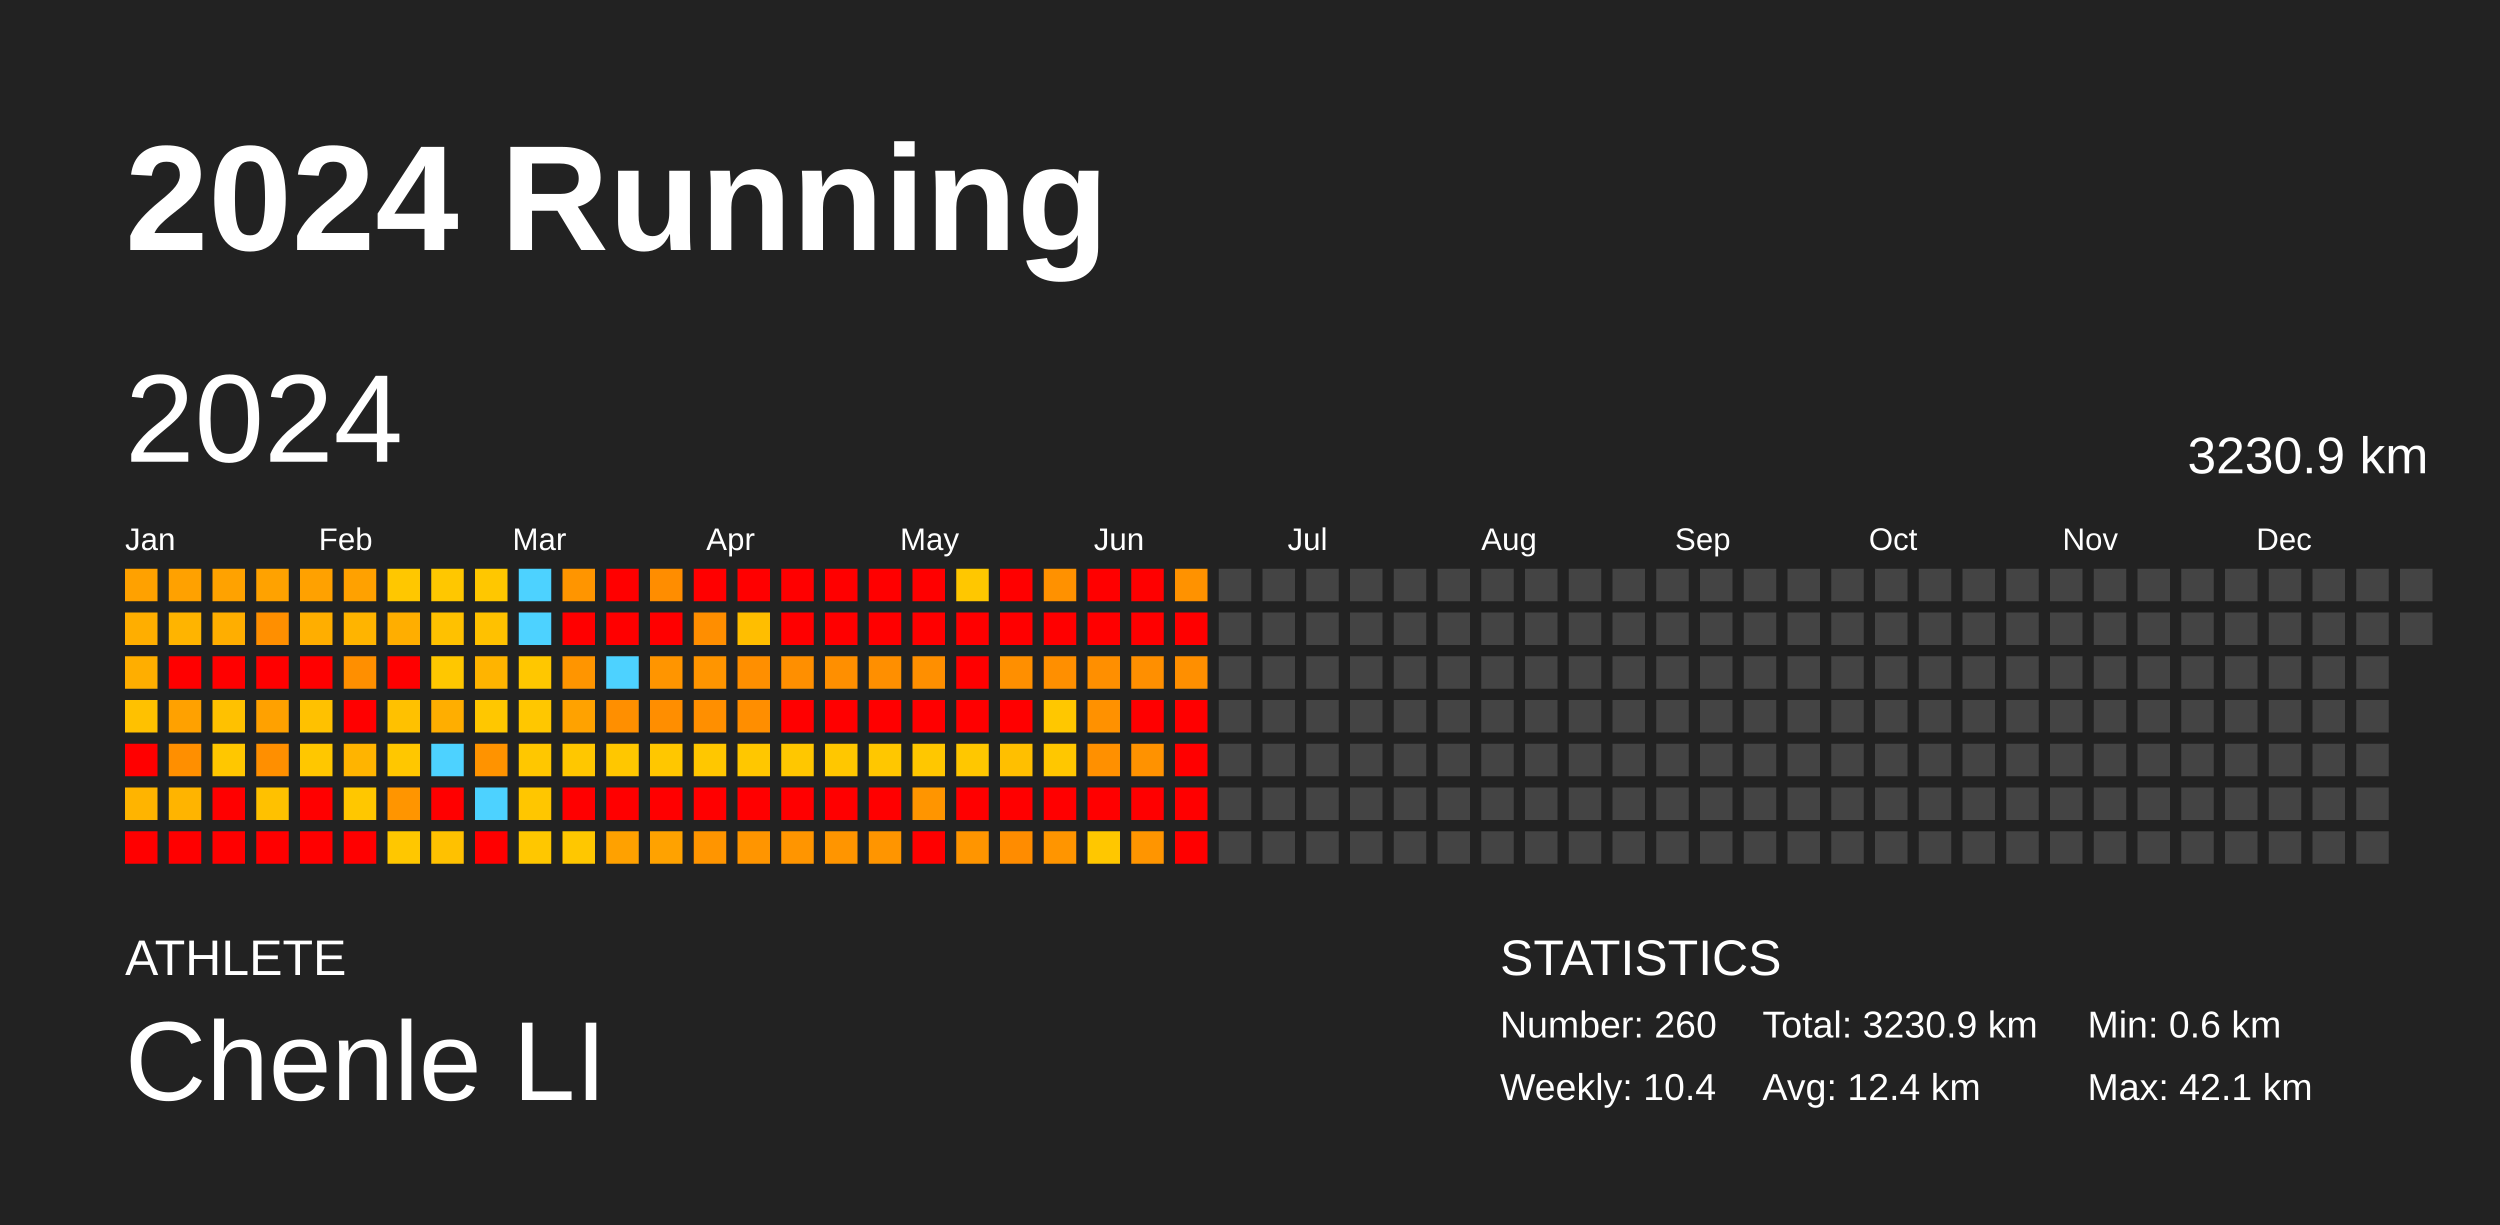
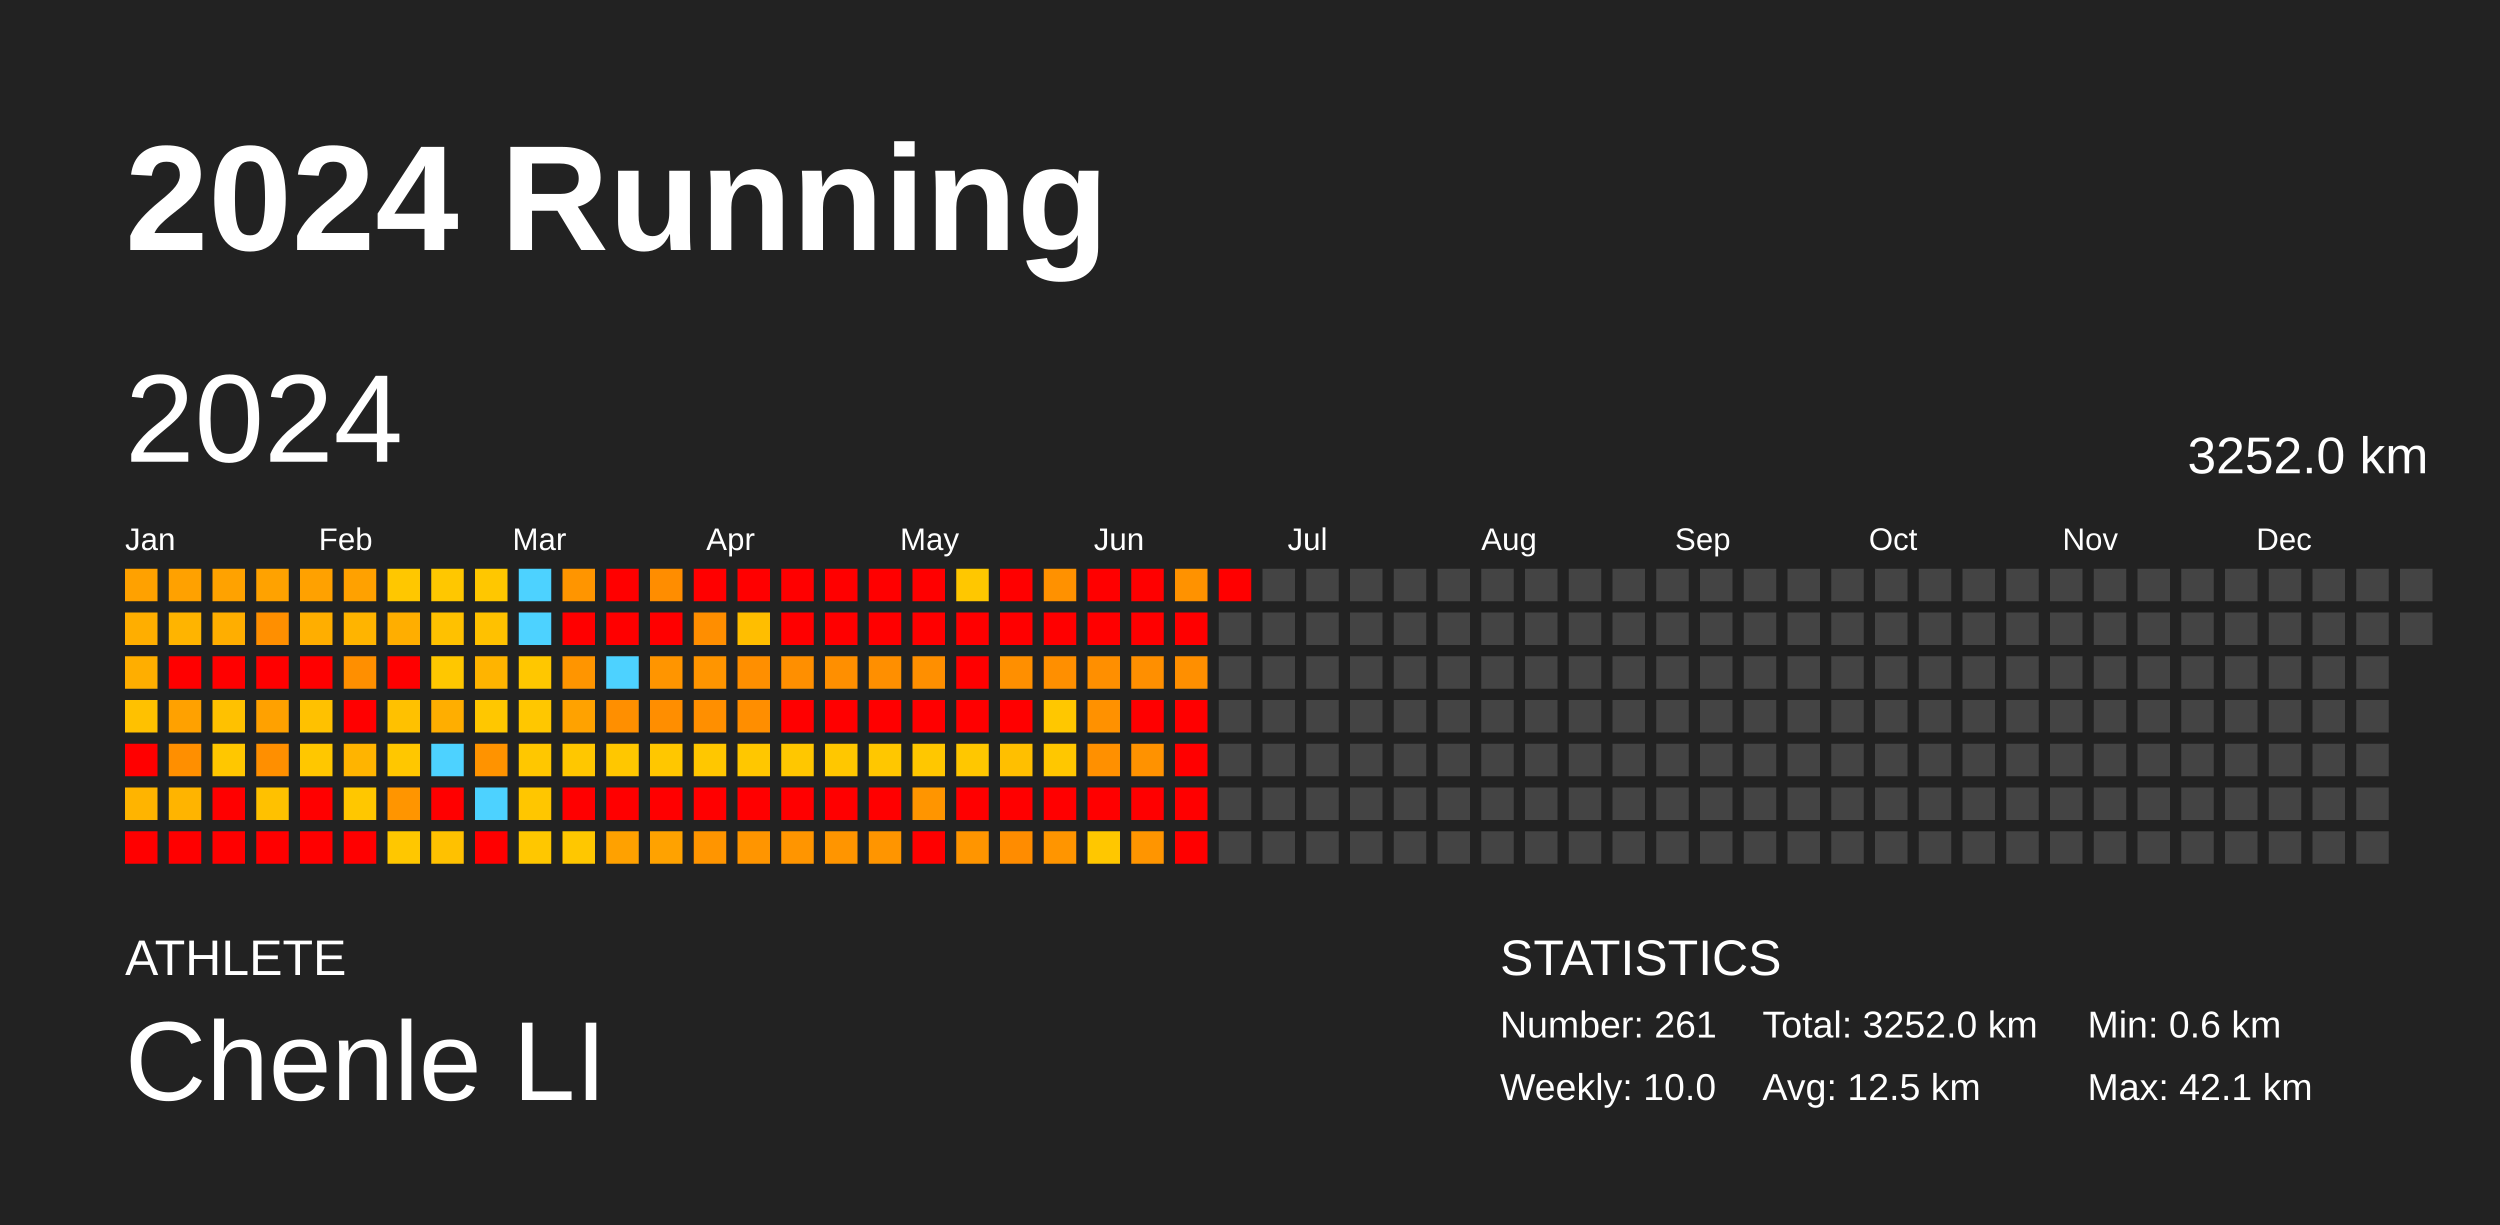
<svg xmlns="http://www.w3.org/2000/svg" baseProfile="full" height="98mm" version="1.1" viewBox="0,0,200,98" width="200mm">
  <defs />
  <rect fill="#222222" height="98" width="200" x="0" y="0" />
  <text fill="#FFFFFF" style="font-size:12px; font-family:Arial; font-weight:bold;" x="10" y="20">2024 Running</text>
  <text fill="#FFFFFF" style="font-size:4px; font-family:Arial" x="10" y="78">ATHLETE</text>
  <text fill="#FFFFFF" style="font-size:9px; font-family:Arial" x="10" y="88">Chenle LI</text>
  <text fill="#FFFFFF" style="font-size:4px; font-family:Arial" x="120" y="78">STATISTICS</text>
-   <text fill="#FFFFFF" style="font-size:3px; font-family:Arial" x="120" y="83">Number: 260</text>
-   <text fill="#FFFFFF" style="font-size:3px; font-family:Arial" x="120" y="88">Weekly: 10.4</text>
-   <text fill="#FFFFFF" style="font-size:3px; font-family:Arial" x="141" y="83">Total: 3230.9 km</text>
-   <text fill="#FFFFFF" style="font-size:3px; font-family:Arial" x="141" y="88">Avg: 12.4 km</text>
+   <text fill="#FFFFFF" style="font-size:3px; font-family:Arial" x="120" y="83">Number: 261</text>
+   <text fill="#FFFFFF" style="font-size:3px; font-family:Arial" x="120" y="88">Weekly: 10.0</text>
+   <text fill="#FFFFFF" style="font-size:3px; font-family:Arial" x="141" y="83">Total: 3252.0 km</text>
+   <text fill="#FFFFFF" style="font-size:3px; font-family:Arial" x="141" y="88">Avg: 12.5 km</text>
  <text fill="#FFFFFF" style="font-size:3px; font-family:Arial" x="167" y="83">Min: 0.6 km</text>
  <text fill="#FFFFFF" style="font-size:3px; font-family:Arial" x="167" y="88">Max: 42.1 km</text>
  <text dominant-baseline="hanging" fill="#FFFFFF" style="font-size:10.0px; font-family:Arial;" x="10" y="30">2024</text>
-   <text dominant-baseline="hanging" fill="#FFFFFF" style="font-size:4.125px; font-family:Arial;" x="175" y="35">3230.9 km</text>
+   <text dominant-baseline="hanging" fill="#FFFFFF" style="font-size:4.125px; font-family:Arial;" x="175" y="35">3252.0 km</text>
  <text fill="#FFFFFF" style="font-size:2.5px; font-family:Arial" x="10.0" y="44">Jan</text>
  <text fill="#FFFFFF" style="font-size:2.5px; font-family:Arial" x="25.5" y="44">Feb</text>
  <text fill="#FFFFFF" style="font-size:2.5px; font-family:Arial" x="41.0" y="44">Mar</text>
  <text fill="#FFFFFF" style="font-size:2.5px; font-family:Arial" x="56.5" y="44">Apr</text>
  <text fill="#FFFFFF" style="font-size:2.5px; font-family:Arial" x="72.0" y="44">May</text>
  <text fill="#FFFFFF" style="font-size:2.5px; font-family:Arial" x="87.5" y="44">Jun</text>
  <text fill="#FFFFFF" style="font-size:2.5px; font-family:Arial" x="103.0" y="44">Jul</text>
  <text fill="#FFFFFF" style="font-size:2.5px; font-family:Arial" x="118.5" y="44">Aug</text>
  <text fill="#FFFFFF" style="font-size:2.5px; font-family:Arial" x="134.0" y="44">Sep</text>
  <text fill="#FFFFFF" style="font-size:2.5px; font-family:Arial" x="149.5" y="44">Oct</text>
  <text fill="#FFFFFF" style="font-size:2.5px; font-family:Arial" x="165.0" y="44">Nov</text>
  <text fill="#FFFFFF" style="font-size:2.5px; font-family:Arial" x="180.5" y="44">Dec</text>
  <rect fill="#ffa100" height="2.6" width="2.6" x="10.0" y="45.5" />
  <rect fill="#ffae00" height="2.6" width="2.6" x="10.0" y="49.0" />
  <rect fill="#ffae00" height="2.6" width="2.6" x="10.0" y="52.5" />
  <rect fill="#ffc100" height="2.6" width="2.6" x="10.0" y="56.0" />
  <rect fill="red" height="2.6" width="2.6" x="10.0" y="59.5" />
  <rect fill="#ffb400" height="2.6" width="2.6" x="10.0" y="63.0" />
  <rect fill="red" height="2.6" width="2.6" x="10.0" y="66.5" />
  <rect fill="#ffa100" height="2.6" width="2.6" x="13.5" y="45.5" />
  <rect fill="#ffb400" height="2.6" width="2.6" x="13.5" y="49.0" />
  <rect fill="red" height="2.6" width="2.6" x="13.5" y="52.5" />
  <rect fill="#ffa100" height="2.6" width="2.6" x="13.5" y="56.0" />
  <rect fill="#ff8f00" height="2.6" width="2.6" x="13.5" y="59.5" />
  <rect fill="#ffb400" height="2.6" width="2.6" x="13.5" y="63.0" />
  <rect fill="red" height="2.6" width="2.6" x="13.5" y="66.5" />
  <rect fill="#ffa200" height="2.6" width="2.6" x="17.0" y="45.5" />
  <rect fill="#ffae00" height="2.6" width="2.6" x="17.0" y="49.0" />
  <rect fill="red" height="2.6" width="2.6" x="17.0" y="52.5" />
  <rect fill="#ffc100" height="2.6" width="2.6" x="17.0" y="56.0" />
  <rect fill="#ffc700" height="2.6" width="2.6" x="17.0" y="59.5" />
  <rect fill="red" height="2.6" width="2.6" x="17.0" y="63.0" />
  <rect fill="red" height="2.6" width="2.6" x="17.0" y="66.5" />
  <rect fill="#ffa200" height="2.6" width="2.6" x="20.5" y="45.5" />
  <rect fill="#ff8f00" height="2.6" width="2.6" x="20.5" y="49.0" />
  <rect fill="red" height="2.6" width="2.6" x="20.5" y="52.5" />
  <rect fill="#ffa100" height="2.6" width="2.6" x="20.5" y="56.0" />
  <rect fill="#ff8f00" height="2.6" width="2.6" x="20.5" y="59.5" />
  <rect fill="#ffc100" height="2.6" width="2.6" x="20.5" y="63.0" />
  <rect fill="red" height="2.6" width="2.6" x="20.5" y="66.5" />
  <rect fill="#ffa100" height="2.6" width="2.6" x="24.0" y="45.5" />
  <rect fill="#ffae00" height="2.6" width="2.6" x="24.0" y="49.0" />
  <rect fill="red" height="2.6" width="2.6" x="24.0" y="52.5" />
  <rect fill="#ffc100" height="2.6" width="2.6" x="24.0" y="56.0" />
  <rect fill="#ffc700" height="2.6" width="2.6" x="24.0" y="59.5" />
  <rect fill="red" height="2.6" width="2.6" x="24.0" y="63.0" />
  <rect fill="red" height="2.6" width="2.6" x="24.0" y="66.5" />
  <rect fill="#ffa100" height="2.6" width="2.6" x="27.5" y="45.5" />
  <rect fill="#ffb400" height="2.6" width="2.6" x="27.5" y="49.0" />
  <rect fill="#ff8f00" height="2.6" width="2.6" x="27.5" y="52.5" />
  <rect fill="red" height="2.6" width="2.6" x="27.5" y="56.0" />
  <rect fill="#ffb400" height="2.6" width="2.6" x="27.5" y="59.5" />
  <rect fill="#ffc700" height="2.6" width="2.6" x="27.5" y="63.0" />
  <rect fill="red" height="2.6" width="2.6" x="27.5" y="66.5" />
  <rect fill="#ffc700" height="2.6" width="2.6" x="31.0" y="45.5" />
  <rect fill="#ffae00" height="2.6" width="2.6" x="31.0" y="49.0" />
  <rect fill="red" height="2.6" width="2.6" x="31.0" y="52.5" />
  <rect fill="#ffc100" height="2.6" width="2.6" x="31.0" y="56.0" />
  <rect fill="#ffc700" height="2.6" width="2.6" x="31.0" y="59.5" />
  <rect fill="#ff9500" height="2.6" width="2.6" x="31.0" y="63.0" />
  <rect fill="#ffc700" height="2.6" width="2.6" x="31.0" y="66.5" />
  <rect fill="#ffc700" height="2.6" width="2.6" x="34.5" y="45.5" />
  <rect fill="#ffc100" height="2.6" width="2.6" x="34.5" y="49.0" />
  <rect fill="#ffc700" height="2.6" width="2.6" x="34.5" y="52.5" />
  <rect fill="#ffae00" height="2.6" width="2.6" x="34.5" y="56.0" />
  <rect fill="#4dd2ff" height="2.6" width="2.6" x="34.5" y="59.5" />
  <rect fill="red" height="2.6" width="2.6" x="34.5" y="63.0" />
  <rect fill="#ffc100" height="2.6" width="2.6" x="34.5" y="66.5" />
  <rect fill="#ffc700" height="2.6" width="2.6" x="38.0" y="45.5" />
  <rect fill="#ffc100" height="2.6" width="2.6" x="38.0" y="49.0" />
  <rect fill="#ffb400" height="2.6" width="2.6" x="38.0" y="52.5" />
  <rect fill="#ffc700" height="2.6" width="2.6" x="38.0" y="56.0" />
  <rect fill="#ff9300" height="2.6" width="2.6" x="38.0" y="59.5" />
  <rect fill="#4dd2ff" height="2.6" width="2.6" x="38.0" y="63.0" />
  <rect fill="red" height="2.6" width="2.6" x="38.0" y="66.5" />
  <rect fill="#4dd2ff" height="2.6" width="2.6" x="41.5" y="45.5" />
  <rect fill="#4dd2ff" height="2.6" width="2.6" x="41.5" y="49.0" />
  <rect fill="#ffc700" height="2.6" width="2.6" x="41.5" y="52.5" />
  <rect fill="#ffc700" height="2.6" width="2.6" x="41.5" y="56.0" />
  <rect fill="#ffc700" height="2.6" width="2.6" x="41.5" y="59.5" />
  <rect fill="#ffc600" height="2.6" width="2.6" x="41.5" y="63.0" />
  <rect fill="#ffc700" height="2.6" width="2.6" x="41.5" y="66.5" />
  <rect fill="#ff9500" height="2.6" width="2.6" x="45.0" y="45.5" />
  <rect fill="red" height="2.6" width="2.6" x="45.0" y="49.0" />
  <rect fill="#ff9500" height="2.6" width="2.6" x="45.0" y="52.5" />
  <rect fill="#ffa200" height="2.6" width="2.6" x="45.0" y="56.0" />
  <rect fill="#ffc700" height="2.6" width="2.6" x="45.0" y="59.5" />
  <rect fill="red" height="2.6" width="2.6" x="45.0" y="63.0" />
  <rect fill="#ffc700" height="2.6" width="2.6" x="45.0" y="66.5" />
  <rect fill="red" height="2.6" width="2.6" x="48.5" y="45.5" />
  <rect fill="red" height="2.6" width="2.6" x="48.5" y="49.0" />
  <rect fill="#4dd2ff" height="2.6" width="2.6" x="48.5" y="52.5" />
  <rect fill="#ff8f00" height="2.6" width="2.6" x="48.5" y="56.0" />
  <rect fill="#ffc700" height="2.6" width="2.6" x="48.5" y="59.5" />
  <rect fill="red" height="2.6" width="2.6" x="48.5" y="63.0" />
  <rect fill="#ffa100" height="2.6" width="2.6" x="48.5" y="66.5" />
  <rect fill="#ff8d00" height="2.6" width="2.6" x="52.0" y="45.5" />
  <rect fill="red" height="2.6" width="2.6" x="52.0" y="49.0" />
  <rect fill="#ff9500" height="2.6" width="2.6" x="52.0" y="52.5" />
  <rect fill="#ff8e00" height="2.6" width="2.6" x="52.0" y="56.0" />
  <rect fill="#ffc700" height="2.6" width="2.6" x="52.0" y="59.5" />
  <rect fill="red" height="2.6" width="2.6" x="52.0" y="63.0" />
  <rect fill="#ffa200" height="2.6" width="2.6" x="52.0" y="66.5" />
  <rect fill="red" height="2.6" width="2.6" x="55.5" y="45.5" />
  <rect fill="#ff8e00" height="2.6" width="2.6" x="55.5" y="49.0" />
  <rect fill="#ff9500" height="2.6" width="2.6" x="55.5" y="52.5" />
  <rect fill="#ff8f00" height="2.6" width="2.6" x="55.5" y="56.0" />
  <rect fill="#ffc700" height="2.6" width="2.6" x="55.5" y="59.5" />
  <rect fill="red" height="2.6" width="2.6" x="55.5" y="63.0" />
  <rect fill="#ff9500" height="2.6" width="2.6" x="55.5" y="66.5" />
  <rect fill="red" height="2.6" width="2.6" x="59.0" y="45.5" />
  <rect fill="#ffbe00" height="2.6" width="2.6" x="59.0" y="49.0" />
  <rect fill="#ff8f00" height="2.6" width="2.6" x="59.0" y="52.5" />
  <rect fill="#ff8e00" height="2.6" width="2.6" x="59.0" y="56.0" />
  <rect fill="#ffc700" height="2.6" width="2.6" x="59.0" y="59.5" />
  <rect fill="red" height="2.6" width="2.6" x="59.0" y="63.0" />
  <rect fill="#ff9500" height="2.6" width="2.6" x="59.0" y="66.5" />
  <rect fill="red" height="2.6" width="2.6" x="62.5" y="45.5" />
  <rect fill="red" height="2.6" width="2.6" x="62.5" y="49.0" />
  <rect fill="#ff8f00" height="2.6" width="2.6" x="62.5" y="52.5" />
  <rect fill="red" height="2.6" width="2.6" x="62.5" y="56.0" />
  <rect fill="#ffc700" height="2.6" width="2.6" x="62.5" y="59.5" />
  <rect fill="red" height="2.6" width="2.6" x="62.5" y="63.0" />
  <rect fill="#ff9500" height="2.6" width="2.6" x="62.5" y="66.5" />
  <rect fill="red" height="2.6" width="2.6" x="66.0" y="45.5" />
  <rect fill="red" height="2.6" width="2.6" x="66.0" y="49.0" />
  <rect fill="#ff8f00" height="2.6" width="2.6" x="66.0" y="52.5" />
  <rect fill="red" height="2.6" width="2.6" x="66.0" y="56.0" />
  <rect fill="#ffc700" height="2.6" width="2.6" x="66.0" y="59.5" />
  <rect fill="red" height="2.6" width="2.6" x="66.0" y="63.0" />
  <rect fill="#ff9500" height="2.6" width="2.6" x="66.0" y="66.5" />
  <rect fill="red" height="2.6" width="2.6" x="69.5" y="45.5" />
  <rect fill="red" height="2.6" width="2.6" x="69.5" y="49.0" />
  <rect fill="#ff8f00" height="2.6" width="2.6" x="69.5" y="52.5" />
  <rect fill="red" height="2.6" width="2.6" x="69.5" y="56.0" />
  <rect fill="#ffc700" height="2.6" width="2.6" x="69.5" y="59.5" />
  <rect fill="red" height="2.6" width="2.6" x="69.5" y="63.0" />
  <rect fill="#ff9500" height="2.6" width="2.6" x="69.5" y="66.5" />
  <rect fill="red" height="2.6" width="2.6" x="73.0" y="45.5" />
  <rect fill="red" height="2.6" width="2.6" x="73.0" y="49.0" />
  <rect fill="#ff8f00" height="2.6" width="2.6" x="73.0" y="52.5" />
  <rect fill="red" height="2.6" width="2.6" x="73.0" y="56.0" />
  <rect fill="#ffc700" height="2.6" width="2.6" x="73.0" y="59.5" />
  <rect fill="#ff9500" height="2.6" width="2.6" x="73.0" y="63.0" />
  <rect fill="red" height="2.6" width="2.6" x="73.0" y="66.5" />
  <rect fill="#ffc700" height="2.6" width="2.6" x="76.5" y="45.5" />
  <rect fill="red" height="2.6" width="2.6" x="76.5" y="49.0" />
  <rect fill="red" height="2.6" width="2.6" x="76.5" y="52.5" />
  <rect fill="red" height="2.6" width="2.6" x="76.5" y="56.0" />
  <rect fill="#ffc700" height="2.6" width="2.6" x="76.5" y="59.5" />
  <rect fill="red" height="2.6" width="2.6" x="76.5" y="63.0" />
  <rect fill="#ff9500" height="2.6" width="2.6" x="76.5" y="66.5" />
  <rect fill="red" height="2.6" width="2.6" x="80.0" y="45.5" />
  <rect fill="red" height="2.6" width="2.6" x="80.0" y="49.0" />
  <rect fill="#ff8f00" height="2.6" width="2.6" x="80.0" y="52.5" />
  <rect fill="red" height="2.6" width="2.6" x="80.0" y="56.0" />
  <rect fill="#ffbf00" height="2.6" width="2.6" x="80.0" y="59.5" />
  <rect fill="red" height="2.6" width="2.6" x="80.0" y="63.0" />
  <rect fill="#ff8c00" height="2.6" width="2.6" x="80.0" y="66.5" />
  <rect fill="#ff9100" height="2.6" width="2.6" x="83.5" y="45.5" />
  <rect fill="red" height="2.6" width="2.6" x="83.5" y="49.0" />
  <rect fill="#ff8f00" height="2.6" width="2.6" x="83.5" y="52.5" />
  <rect fill="#ffc700" height="2.6" width="2.6" x="83.5" y="56.0" />
  <rect fill="#ffc700" height="2.6" width="2.6" x="83.5" y="59.5" />
  <rect fill="red" height="2.6" width="2.6" x="83.5" y="63.0" />
  <rect fill="#ff9500" height="2.6" width="2.6" x="83.5" y="66.5" />
  <rect fill="red" height="2.6" width="2.6" x="87.0" y="45.5" />
  <rect fill="red" height="2.6" width="2.6" x="87.0" y="49.0" />
  <rect fill="#ff8f00" height="2.6" width="2.6" x="87.0" y="52.5" />
  <rect fill="#ff9100" height="2.6" width="2.6" x="87.0" y="56.0" />
  <rect fill="#ff9000" height="2.6" width="2.6" x="87.0" y="59.5" />
  <rect fill="red" height="2.6" width="2.6" x="87.0" y="63.0" />
  <rect fill="#ffc700" height="2.6" width="2.6" x="87.0" y="66.5" />
  <rect fill="red" height="2.6" width="2.6" x="90.5" y="45.5" />
  <rect fill="red" height="2.6" width="2.6" x="90.5" y="49.0" />
  <rect fill="#ff8f00" height="2.6" width="2.6" x="90.5" y="52.5" />
  <rect fill="red" height="2.6" width="2.6" x="90.5" y="56.0" />
  <rect fill="#ff9200" height="2.6" width="2.6" x="90.5" y="59.5" />
  <rect fill="red" height="2.6" width="2.6" x="90.5" y="63.0" />
  <rect fill="#ff9500" height="2.6" width="2.6" x="90.5" y="66.5" />
  <rect fill="#ff9200" height="2.6" width="2.6" x="94.0" y="45.5" />
  <rect fill="red" height="2.6" width="2.6" x="94.0" y="49.0" />
  <rect fill="#ff8f00" height="2.6" width="2.6" x="94.0" y="52.5" />
  <rect fill="red" height="2.6" width="2.6" x="94.0" y="56.0" />
  <rect fill="red" height="2.6" width="2.6" x="94.0" y="59.5" />
  <rect fill="red" height="2.6" width="2.6" x="94.0" y="63.0" />
  <rect fill="red" height="2.6" width="2.6" x="94.0" y="66.5" />
-   <rect fill="#444444" height="2.6" width="2.6" x="97.5" y="45.5" />
+   <rect fill="red" height="2.6" width="2.6" x="97.5" y="45.5" />
  <rect fill="#444444" height="2.6" width="2.6" x="97.5" y="49.0" />
  <rect fill="#444444" height="2.6" width="2.6" x="97.5" y="52.5" />
  <rect fill="#444444" height="2.6" width="2.6" x="97.5" y="56.0" />
  <rect fill="#444444" height="2.6" width="2.6" x="97.5" y="59.5" />
  <rect fill="#444444" height="2.6" width="2.6" x="97.5" y="63.0" />
  <rect fill="#444444" height="2.6" width="2.6" x="97.5" y="66.5" />
  <rect fill="#444444" height="2.6" width="2.6" x="101.0" y="45.5" />
  <rect fill="#444444" height="2.6" width="2.6" x="101.0" y="49.0" />
  <rect fill="#444444" height="2.6" width="2.6" x="101.0" y="52.5" />
  <rect fill="#444444" height="2.6" width="2.6" x="101.0" y="56.0" />
  <rect fill="#444444" height="2.6" width="2.6" x="101.0" y="59.5" />
  <rect fill="#444444" height="2.6" width="2.6" x="101.0" y="63.0" />
  <rect fill="#444444" height="2.6" width="2.6" x="101.0" y="66.5" />
  <rect fill="#444444" height="2.6" width="2.6" x="104.5" y="45.5" />
  <rect fill="#444444" height="2.6" width="2.6" x="104.5" y="49.0" />
  <rect fill="#444444" height="2.6" width="2.6" x="104.5" y="52.5" />
  <rect fill="#444444" height="2.6" width="2.6" x="104.5" y="56.0" />
  <rect fill="#444444" height="2.6" width="2.6" x="104.5" y="59.5" />
  <rect fill="#444444" height="2.6" width="2.6" x="104.5" y="63.0" />
  <rect fill="#444444" height="2.6" width="2.6" x="104.5" y="66.5" />
  <rect fill="#444444" height="2.6" width="2.6" x="108.0" y="45.5" />
  <rect fill="#444444" height="2.6" width="2.6" x="108.0" y="49.0" />
  <rect fill="#444444" height="2.6" width="2.6" x="108.0" y="52.5" />
  <rect fill="#444444" height="2.6" width="2.6" x="108.0" y="56.0" />
  <rect fill="#444444" height="2.6" width="2.6" x="108.0" y="59.5" />
  <rect fill="#444444" height="2.6" width="2.6" x="108.0" y="63.0" />
  <rect fill="#444444" height="2.6" width="2.6" x="108.0" y="66.5" />
  <rect fill="#444444" height="2.6" width="2.6" x="111.5" y="45.5" />
  <rect fill="#444444" height="2.6" width="2.6" x="111.5" y="49.0" />
  <rect fill="#444444" height="2.6" width="2.6" x="111.5" y="52.5" />
  <rect fill="#444444" height="2.6" width="2.6" x="111.5" y="56.0" />
  <rect fill="#444444" height="2.6" width="2.6" x="111.5" y="59.5" />
  <rect fill="#444444" height="2.6" width="2.6" x="111.5" y="63.0" />
  <rect fill="#444444" height="2.6" width="2.6" x="111.5" y="66.5" />
  <rect fill="#444444" height="2.6" width="2.6" x="115.0" y="45.5" />
  <rect fill="#444444" height="2.6" width="2.6" x="115.0" y="49.0" />
  <rect fill="#444444" height="2.6" width="2.6" x="115.0" y="52.5" />
  <rect fill="#444444" height="2.6" width="2.6" x="115.0" y="56.0" />
  <rect fill="#444444" height="2.6" width="2.6" x="115.0" y="59.5" />
  <rect fill="#444444" height="2.6" width="2.6" x="115.0" y="63.0" />
  <rect fill="#444444" height="2.6" width="2.6" x="115.0" y="66.5" />
  <rect fill="#444444" height="2.6" width="2.6" x="118.5" y="45.5" />
  <rect fill="#444444" height="2.6" width="2.6" x="118.5" y="49.0" />
  <rect fill="#444444" height="2.6" width="2.6" x="118.5" y="52.5" />
  <rect fill="#444444" height="2.6" width="2.6" x="118.5" y="56.0" />
  <rect fill="#444444" height="2.6" width="2.6" x="118.5" y="59.5" />
  <rect fill="#444444" height="2.6" width="2.6" x="118.5" y="63.0" />
  <rect fill="#444444" height="2.6" width="2.6" x="118.5" y="66.5" />
  <rect fill="#444444" height="2.6" width="2.6" x="122.0" y="45.5" />
  <rect fill="#444444" height="2.6" width="2.6" x="122.0" y="49.0" />
  <rect fill="#444444" height="2.6" width="2.6" x="122.0" y="52.5" />
  <rect fill="#444444" height="2.6" width="2.6" x="122.0" y="56.0" />
  <rect fill="#444444" height="2.6" width="2.6" x="122.0" y="59.5" />
  <rect fill="#444444" height="2.6" width="2.6" x="122.0" y="63.0" />
  <rect fill="#444444" height="2.6" width="2.6" x="122.0" y="66.5" />
  <rect fill="#444444" height="2.6" width="2.6" x="125.5" y="45.5" />
  <rect fill="#444444" height="2.6" width="2.6" x="125.5" y="49.0" />
  <rect fill="#444444" height="2.6" width="2.6" x="125.5" y="52.5" />
  <rect fill="#444444" height="2.6" width="2.6" x="125.5" y="56.0" />
  <rect fill="#444444" height="2.6" width="2.6" x="125.5" y="59.5" />
  <rect fill="#444444" height="2.6" width="2.6" x="125.5" y="63.0" />
  <rect fill="#444444" height="2.6" width="2.6" x="125.5" y="66.5" />
  <rect fill="#444444" height="2.6" width="2.6" x="129.0" y="45.5" />
  <rect fill="#444444" height="2.6" width="2.6" x="129.0" y="49.0" />
  <rect fill="#444444" height="2.6" width="2.6" x="129.0" y="52.5" />
  <rect fill="#444444" height="2.6" width="2.6" x="129.0" y="56.0" />
  <rect fill="#444444" height="2.6" width="2.6" x="129.0" y="59.5" />
  <rect fill="#444444" height="2.6" width="2.6" x="129.0" y="63.0" />
  <rect fill="#444444" height="2.6" width="2.6" x="129.0" y="66.5" />
  <rect fill="#444444" height="2.6" width="2.6" x="132.5" y="45.5" />
  <rect fill="#444444" height="2.6" width="2.6" x="132.5" y="49.0" />
  <rect fill="#444444" height="2.6" width="2.6" x="132.5" y="52.5" />
  <rect fill="#444444" height="2.6" width="2.6" x="132.5" y="56.0" />
  <rect fill="#444444" height="2.6" width="2.6" x="132.5" y="59.5" />
  <rect fill="#444444" height="2.6" width="2.6" x="132.5" y="63.0" />
  <rect fill="#444444" height="2.6" width="2.6" x="132.5" y="66.5" />
  <rect fill="#444444" height="2.6" width="2.6" x="136.0" y="45.5" />
  <rect fill="#444444" height="2.6" width="2.6" x="136.0" y="49.0" />
  <rect fill="#444444" height="2.6" width="2.6" x="136.0" y="52.5" />
  <rect fill="#444444" height="2.6" width="2.6" x="136.0" y="56.0" />
  <rect fill="#444444" height="2.6" width="2.6" x="136.0" y="59.5" />
  <rect fill="#444444" height="2.6" width="2.6" x="136.0" y="63.0" />
  <rect fill="#444444" height="2.6" width="2.6" x="136.0" y="66.5" />
  <rect fill="#444444" height="2.6" width="2.6" x="139.5" y="45.5" />
  <rect fill="#444444" height="2.6" width="2.6" x="139.5" y="49.0" />
  <rect fill="#444444" height="2.6" width="2.6" x="139.5" y="52.5" />
  <rect fill="#444444" height="2.6" width="2.6" x="139.5" y="56.0" />
  <rect fill="#444444" height="2.6" width="2.6" x="139.5" y="59.5" />
  <rect fill="#444444" height="2.6" width="2.6" x="139.5" y="63.0" />
  <rect fill="#444444" height="2.6" width="2.6" x="139.5" y="66.5" />
  <rect fill="#444444" height="2.6" width="2.6" x="143.0" y="45.5" />
  <rect fill="#444444" height="2.6" width="2.6" x="143.0" y="49.0" />
  <rect fill="#444444" height="2.6" width="2.6" x="143.0" y="52.5" />
  <rect fill="#444444" height="2.6" width="2.6" x="143.0" y="56.0" />
  <rect fill="#444444" height="2.6" width="2.6" x="143.0" y="59.5" />
  <rect fill="#444444" height="2.6" width="2.6" x="143.0" y="63.0" />
  <rect fill="#444444" height="2.6" width="2.6" x="143.0" y="66.5" />
  <rect fill="#444444" height="2.6" width="2.6" x="146.5" y="45.5" />
  <rect fill="#444444" height="2.6" width="2.6" x="146.5" y="49.0" />
  <rect fill="#444444" height="2.6" width="2.6" x="146.5" y="52.5" />
  <rect fill="#444444" height="2.6" width="2.6" x="146.5" y="56.0" />
  <rect fill="#444444" height="2.6" width="2.6" x="146.5" y="59.5" />
  <rect fill="#444444" height="2.6" width="2.6" x="146.5" y="63.0" />
  <rect fill="#444444" height="2.6" width="2.6" x="146.5" y="66.5" />
  <rect fill="#444444" height="2.6" width="2.6" x="150.0" y="45.5" />
  <rect fill="#444444" height="2.6" width="2.6" x="150.0" y="49.0" />
  <rect fill="#444444" height="2.6" width="2.6" x="150.0" y="52.5" />
  <rect fill="#444444" height="2.6" width="2.6" x="150.0" y="56.0" />
  <rect fill="#444444" height="2.6" width="2.6" x="150.0" y="59.5" />
  <rect fill="#444444" height="2.6" width="2.6" x="150.0" y="63.0" />
  <rect fill="#444444" height="2.6" width="2.6" x="150.0" y="66.5" />
  <rect fill="#444444" height="2.6" width="2.6" x="153.5" y="45.5" />
  <rect fill="#444444" height="2.6" width="2.6" x="153.5" y="49.0" />
  <rect fill="#444444" height="2.6" width="2.6" x="153.5" y="52.5" />
  <rect fill="#444444" height="2.6" width="2.6" x="153.5" y="56.0" />
  <rect fill="#444444" height="2.6" width="2.6" x="153.5" y="59.5" />
  <rect fill="#444444" height="2.6" width="2.6" x="153.5" y="63.0" />
  <rect fill="#444444" height="2.6" width="2.6" x="153.5" y="66.5" />
  <rect fill="#444444" height="2.6" width="2.6" x="157.0" y="45.5" />
  <rect fill="#444444" height="2.6" width="2.6" x="157.0" y="49.0" />
  <rect fill="#444444" height="2.6" width="2.6" x="157.0" y="52.5" />
  <rect fill="#444444" height="2.6" width="2.6" x="157.0" y="56.0" />
  <rect fill="#444444" height="2.6" width="2.6" x="157.0" y="59.5" />
  <rect fill="#444444" height="2.6" width="2.6" x="157.0" y="63.0" />
  <rect fill="#444444" height="2.6" width="2.6" x="157.0" y="66.5" />
  <rect fill="#444444" height="2.6" width="2.6" x="160.5" y="45.5" />
  <rect fill="#444444" height="2.6" width="2.6" x="160.5" y="49.0" />
  <rect fill="#444444" height="2.6" width="2.6" x="160.5" y="52.5" />
  <rect fill="#444444" height="2.6" width="2.6" x="160.5" y="56.0" />
  <rect fill="#444444" height="2.6" width="2.6" x="160.5" y="59.5" />
  <rect fill="#444444" height="2.6" width="2.6" x="160.5" y="63.0" />
  <rect fill="#444444" height="2.6" width="2.6" x="160.5" y="66.5" />
  <rect fill="#444444" height="2.6" width="2.6" x="164.0" y="45.5" />
  <rect fill="#444444" height="2.6" width="2.6" x="164.0" y="49.0" />
  <rect fill="#444444" height="2.6" width="2.6" x="164.0" y="52.5" />
  <rect fill="#444444" height="2.6" width="2.6" x="164.0" y="56.0" />
  <rect fill="#444444" height="2.6" width="2.6" x="164.0" y="59.5" />
  <rect fill="#444444" height="2.6" width="2.6" x="164.0" y="63.0" />
  <rect fill="#444444" height="2.6" width="2.6" x="164.0" y="66.5" />
  <rect fill="#444444" height="2.6" width="2.6" x="167.5" y="45.5" />
  <rect fill="#444444" height="2.6" width="2.6" x="167.5" y="49.0" />
  <rect fill="#444444" height="2.6" width="2.6" x="167.5" y="52.5" />
  <rect fill="#444444" height="2.6" width="2.6" x="167.5" y="56.0" />
  <rect fill="#444444" height="2.6" width="2.6" x="167.5" y="59.5" />
  <rect fill="#444444" height="2.6" width="2.6" x="167.5" y="63.0" />
  <rect fill="#444444" height="2.6" width="2.6" x="167.5" y="66.5" />
  <rect fill="#444444" height="2.6" width="2.6" x="171.0" y="45.5" />
  <rect fill="#444444" height="2.6" width="2.6" x="171.0" y="49.0" />
  <rect fill="#444444" height="2.6" width="2.6" x="171.0" y="52.5" />
  <rect fill="#444444" height="2.6" width="2.6" x="171.0" y="56.0" />
  <rect fill="#444444" height="2.6" width="2.6" x="171.0" y="59.5" />
  <rect fill="#444444" height="2.6" width="2.6" x="171.0" y="63.0" />
  <rect fill="#444444" height="2.6" width="2.6" x="171.0" y="66.5" />
  <rect fill="#444444" height="2.6" width="2.6" x="174.5" y="45.5" />
  <rect fill="#444444" height="2.6" width="2.6" x="174.5" y="49.0" />
  <rect fill="#444444" height="2.6" width="2.6" x="174.5" y="52.5" />
  <rect fill="#444444" height="2.6" width="2.6" x="174.5" y="56.0" />
  <rect fill="#444444" height="2.6" width="2.6" x="174.5" y="59.5" />
  <rect fill="#444444" height="2.6" width="2.6" x="174.5" y="63.0" />
  <rect fill="#444444" height="2.6" width="2.6" x="174.5" y="66.5" />
  <rect fill="#444444" height="2.6" width="2.6" x="178.0" y="45.5" />
  <rect fill="#444444" height="2.6" width="2.6" x="178.0" y="49.0" />
  <rect fill="#444444" height="2.6" width="2.6" x="178.0" y="52.5" />
  <rect fill="#444444" height="2.6" width="2.6" x="178.0" y="56.0" />
  <rect fill="#444444" height="2.6" width="2.6" x="178.0" y="59.5" />
  <rect fill="#444444" height="2.6" width="2.6" x="178.0" y="63.0" />
  <rect fill="#444444" height="2.6" width="2.6" x="178.0" y="66.5" />
  <rect fill="#444444" height="2.6" width="2.6" x="181.5" y="45.5" />
  <rect fill="#444444" height="2.6" width="2.6" x="181.5" y="49.0" />
  <rect fill="#444444" height="2.6" width="2.6" x="181.5" y="52.5" />
  <rect fill="#444444" height="2.6" width="2.6" x="181.5" y="56.0" />
  <rect fill="#444444" height="2.6" width="2.6" x="181.5" y="59.5" />
  <rect fill="#444444" height="2.6" width="2.6" x="181.5" y="63.0" />
  <rect fill="#444444" height="2.6" width="2.6" x="181.5" y="66.5" />
  <rect fill="#444444" height="2.6" width="2.6" x="185.0" y="45.5" />
  <rect fill="#444444" height="2.6" width="2.6" x="185.0" y="49.0" />
  <rect fill="#444444" height="2.6" width="2.6" x="185.0" y="52.5" />
  <rect fill="#444444" height="2.6" width="2.6" x="185.0" y="56.0" />
  <rect fill="#444444" height="2.6" width="2.6" x="185.0" y="59.5" />
  <rect fill="#444444" height="2.6" width="2.6" x="185.0" y="63.0" />
  <rect fill="#444444" height="2.6" width="2.6" x="185.0" y="66.5" />
  <rect fill="#444444" height="2.6" width="2.6" x="188.5" y="45.5" />
  <rect fill="#444444" height="2.6" width="2.6" x="188.5" y="49.0" />
  <rect fill="#444444" height="2.6" width="2.6" x="188.5" y="52.5" />
  <rect fill="#444444" height="2.6" width="2.6" x="188.5" y="56.0" />
  <rect fill="#444444" height="2.6" width="2.6" x="188.5" y="59.5" />
  <rect fill="#444444" height="2.6" width="2.6" x="188.5" y="63.0" />
  <rect fill="#444444" height="2.6" width="2.6" x="188.5" y="66.5" />
  <rect fill="#444444" height="2.6" width="2.6" x="192.0" y="45.5" />
  <rect fill="#444444" height="2.6" width="2.6" x="192.0" y="49.0" />
</svg>
